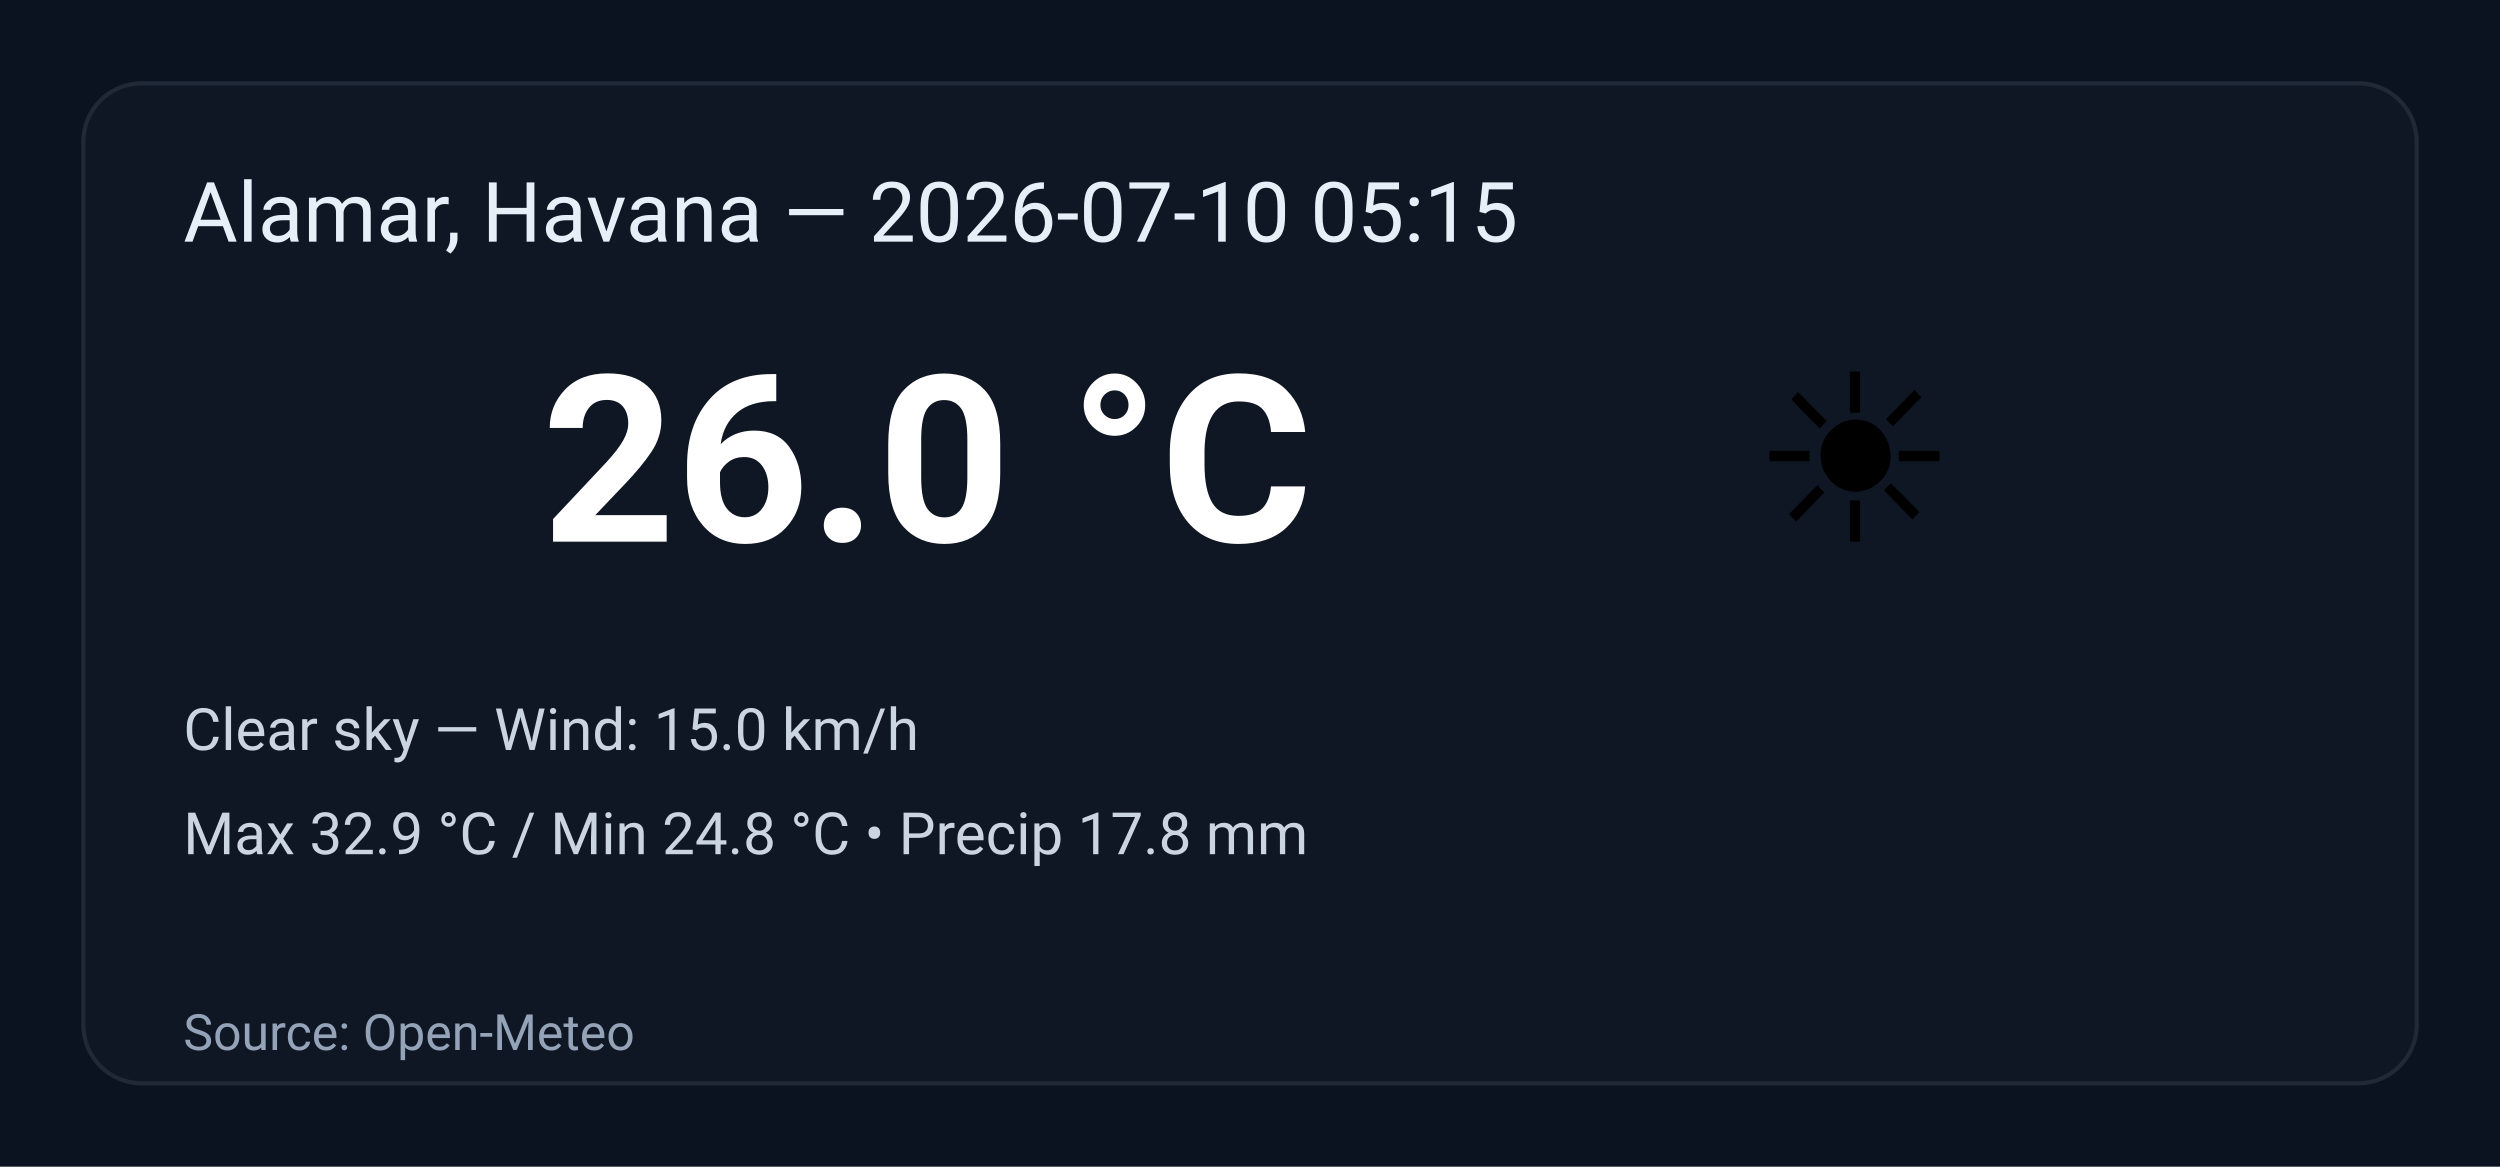
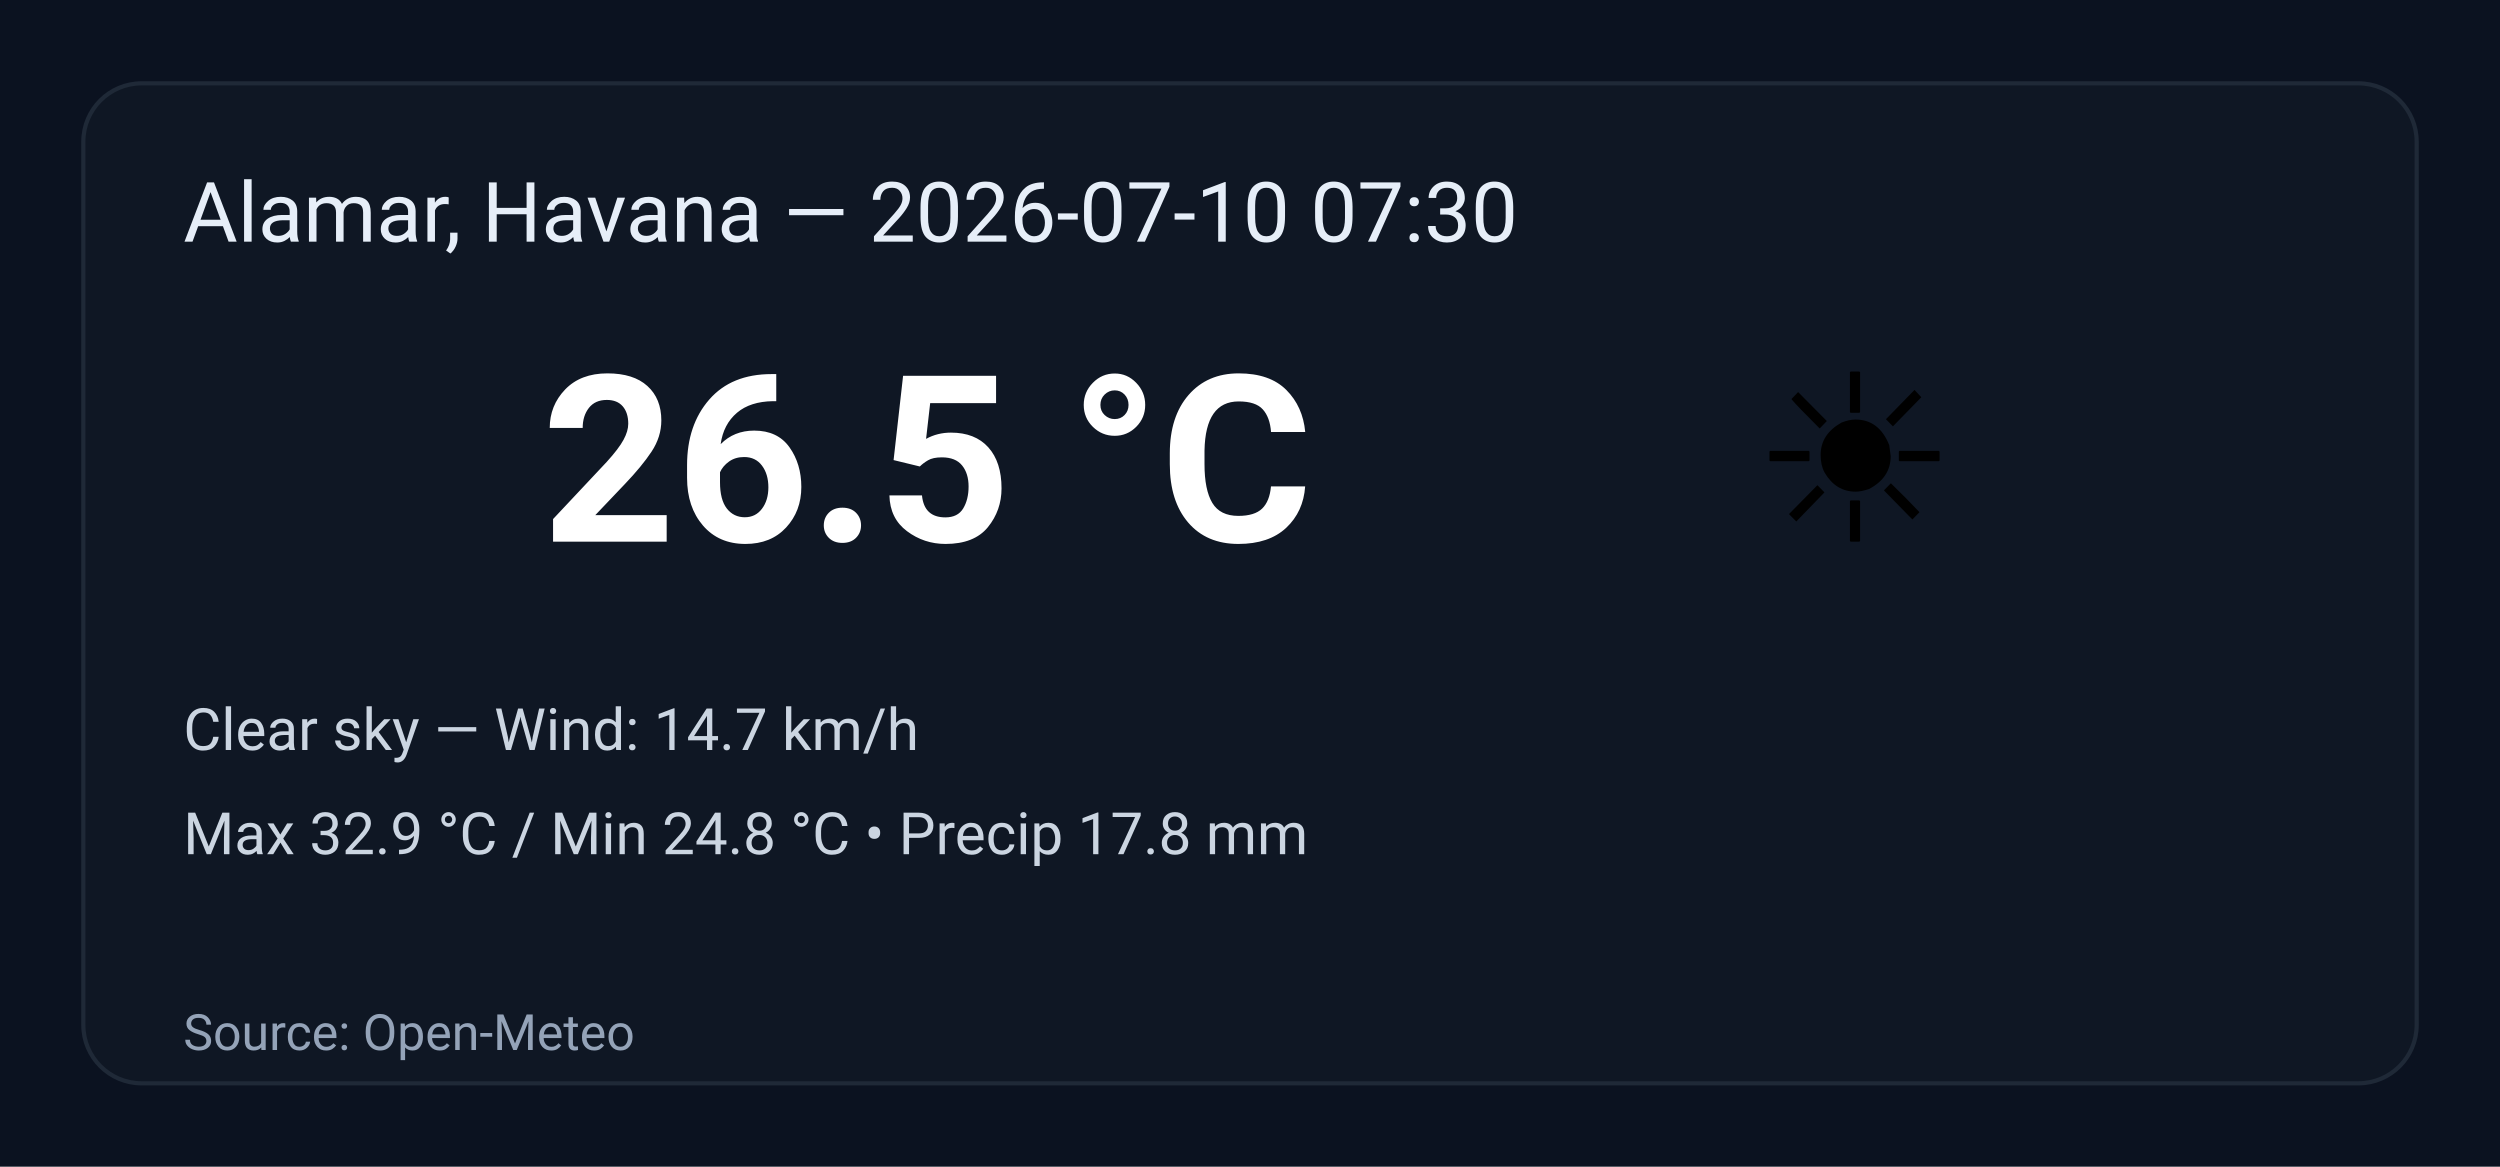
<svg xmlns="http://www.w3.org/2000/svg" width="600" height="280" viewBox="0 0 600 280" role="img" aria-label="Weather summary">
  <style>
    .bg { fill: #0b1220; }
    .card { fill: #0f1724; stroke: #1f2937; stroke-width:1; rx:14; }
    .title { font: 20px 'Segoe UI', Roboto, Arial; fill: #e6eef8; }
    .temp { font: 56px 'Segoe UI', Roboto, Arial; fill: #ffffff; font-weight:700; }
    .emoji { font-size:56px; }
    .meta { font: 14px 'Segoe UI', Roboto, Arial; fill: #cbd5e1; }
    .foot { font: 12px 'Segoe UI', Roboto, Arial; fill: #94a3b8; }
  </style>
  <rect class="bg" width="100%" height="100%" rx="0" />
  <g transform="translate(20,20)">
    <rect class="card" x="0" y="0" width="560" height="240" rx="12" />
-     <text class="title" x="24" y="38">Alamar, Havana — 2026-07-10 05:15</text>
+     <text class="title" x="24" y="38">Alamar, Havana — 2026-07-10 07:30</text>
    <text class="emoji" x="400" y="110">☀️</text>
-     <text class="temp" x="110" y="110">26.0 °C</text>
-     <text class="meta" x="24" y="160">Clear sky — Wind: 15.0 km/h</text>
+     <text class="temp" x="110" y="110">26.5 °C</text>
+     <text class="meta" x="24" y="160">Clear sky — Wind: 14.7 km/h</text>
    <text class="meta" x="24" y="185">Max 32.9 °C / Min 24.8 °C  •  Precip 17.8 mm</text>
    <text class="foot" x="24" y="232">Source: Open-Meteo</text>
  </g>
</svg>
